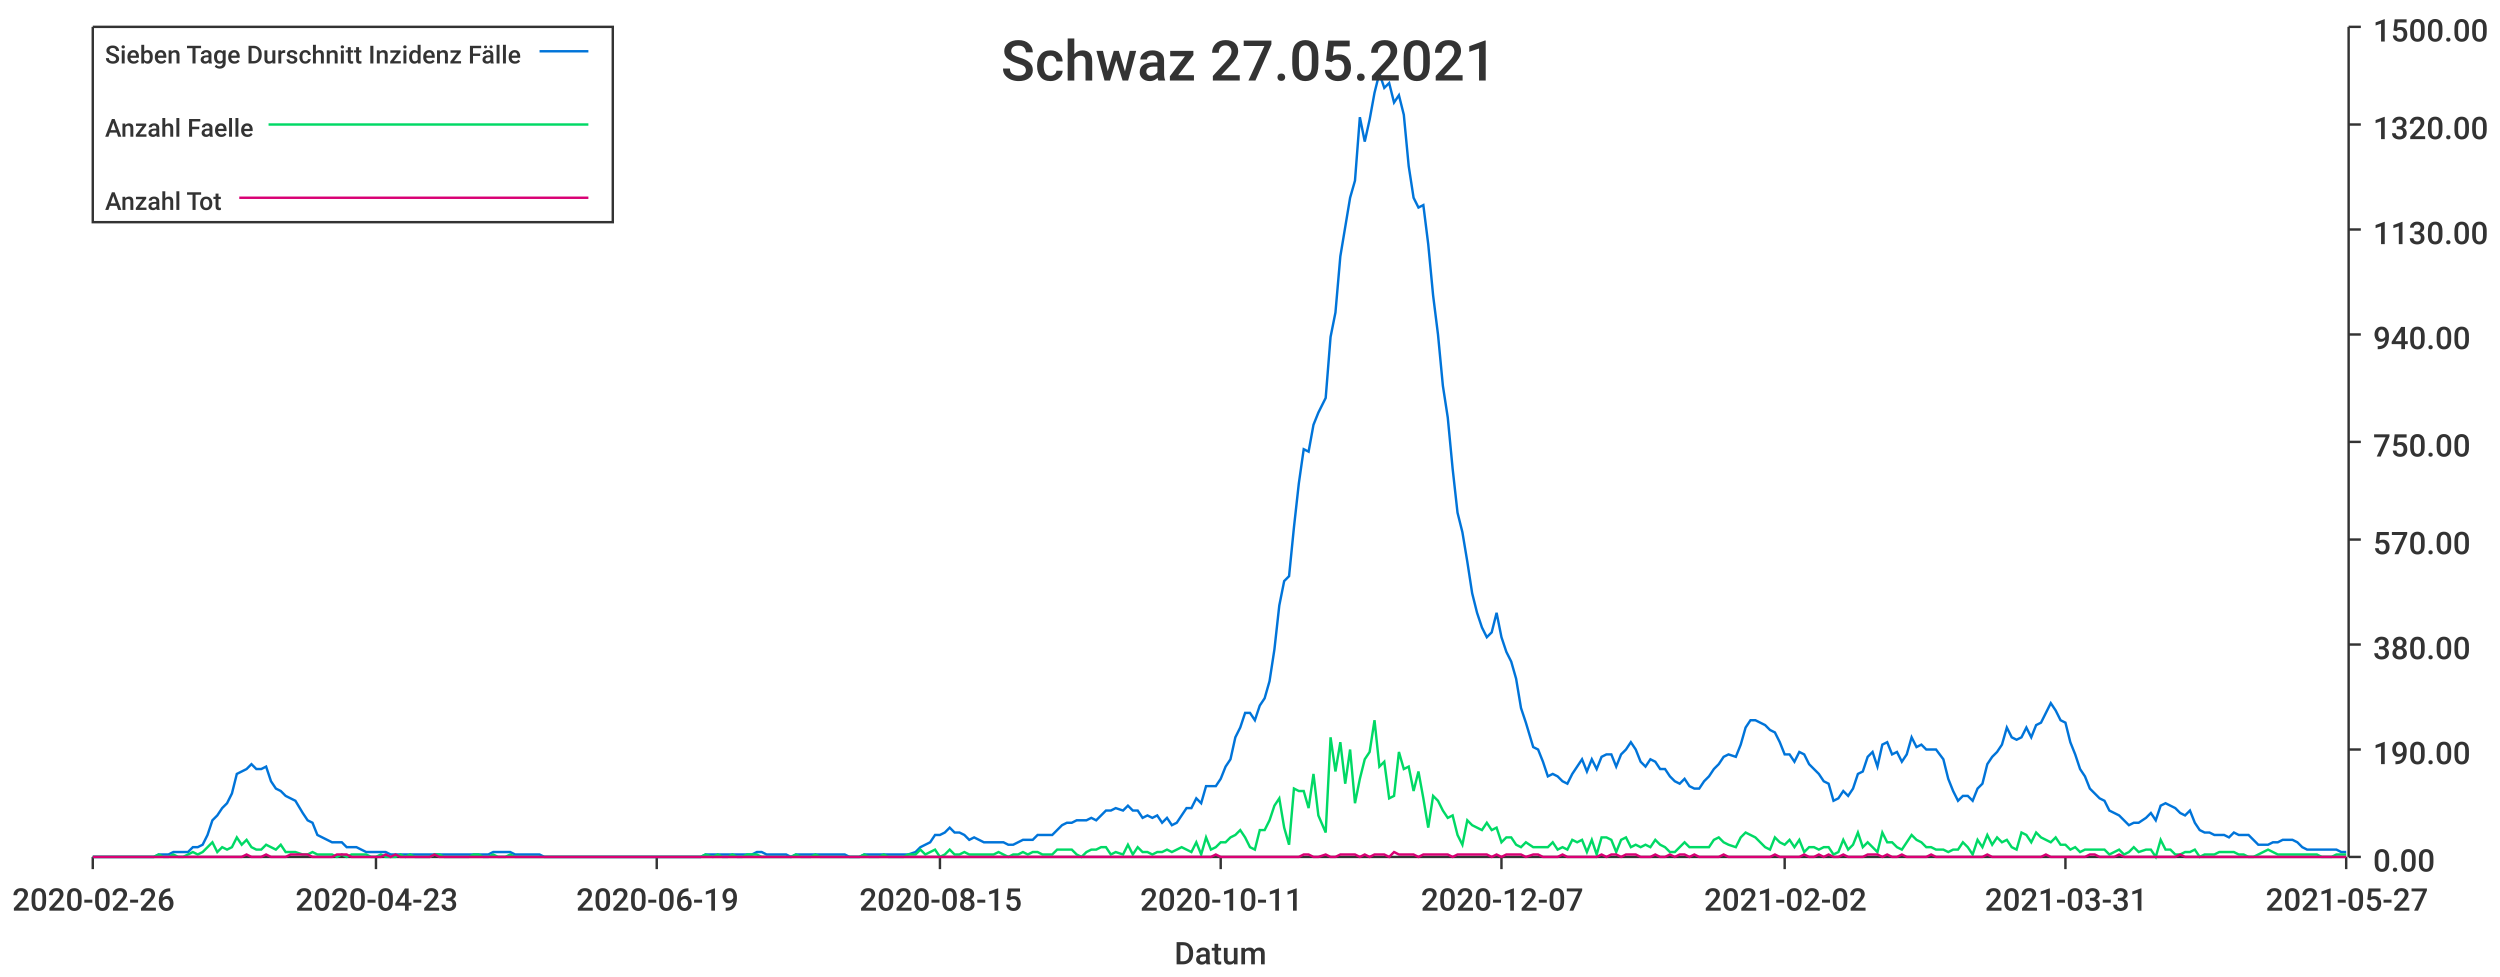
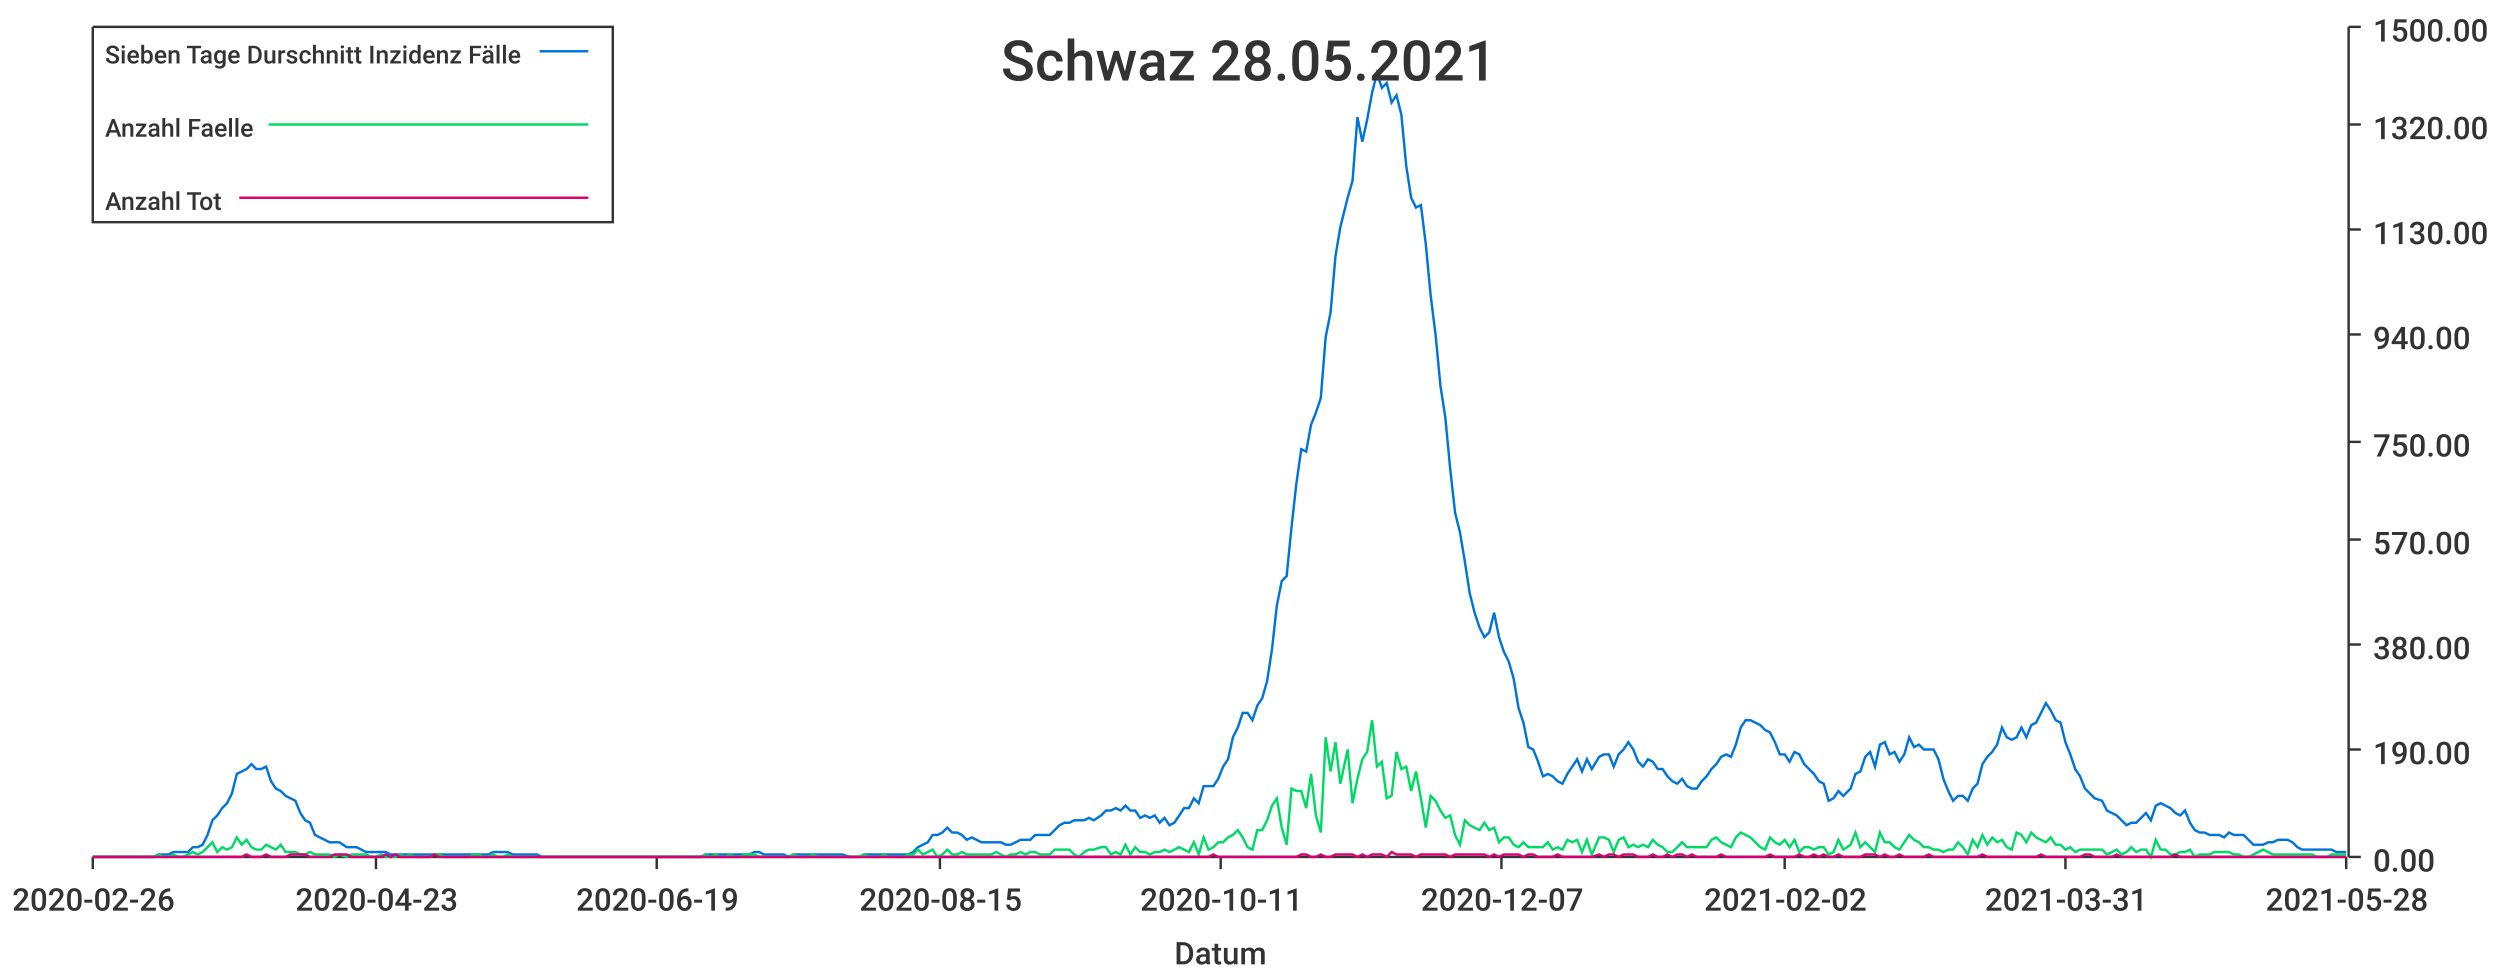
<svg xmlns="http://www.w3.org/2000/svg" width="1024" height="400">\n<path d="M 0 0 L 1024 0 L 1024 400 L 0 400 L 0 0" style="stroke-width:0;stroke:rgba(255,255,255,1.0);fill:rgba(255,255,255,1.0)" />
  <path d="M 38 11 L 961 11 L 961 351 L 38 351 L 38 11" style="stroke-width:0;stroke:rgba(255,255,255,1.0);fill:rgba(255,255,255,1.0)" />
  <path d="M 38 351 L 961 351" style="stroke-width:1;stroke:rgba(51,51,51,1.0);fill:none" />
  <path d="M 38 351 L 38 356" style="stroke-width:1;stroke:rgba(51,51,51,1.0);fill:none" />
  <text x="5" y="373" style="stroke-width:0;stroke:none;fill:rgba(51,51,51,1.0);font-size:12.8px;font-family:'Roboto Medium',sans-serif">2020-02-26</text>
  <path d="M 154 351 L 154 356" style="stroke-width:1;stroke:rgba(51,51,51,1.0);fill:none" />
  <text x="121" y="373" style="stroke-width:0;stroke:none;fill:rgba(51,51,51,1.0);font-size:12.8px;font-family:'Roboto Medium',sans-serif">2020-04-23</text>
  <path d="M 269 351 L 269 356" style="stroke-width:1;stroke:rgba(51,51,51,1.0);fill:none" />
  <text x="236" y="373" style="stroke-width:0;stroke:none;fill:rgba(51,51,51,1.0);font-size:12.8px;font-family:'Roboto Medium',sans-serif">2020-06-19</text>
  <path d="M 385 351 L 385 356" style="stroke-width:1;stroke:rgba(51,51,51,1.0);fill:none" />
  <text x="352" y="373" style="stroke-width:0;stroke:none;fill:rgba(51,51,51,1.0);font-size:12.8px;font-family:'Roboto Medium',sans-serif">2020-08-15</text>
  <path d="M 500 351 L 500 356" style="stroke-width:1;stroke:rgba(51,51,51,1.0);fill:none" />
  <text x="467" y="373" style="stroke-width:0;stroke:none;fill:rgba(51,51,51,1.0);font-size:12.8px;font-family:'Roboto Medium',sans-serif">2020-10-11</text>
  <path d="M 615 351 L 615 356" style="stroke-width:1;stroke:rgba(51,51,51,1.0);fill:none" />
  <text x="582" y="373" style="stroke-width:0;stroke:none;fill:rgba(51,51,51,1.0);font-size:12.8px;font-family:'Roboto Medium',sans-serif">2020-12-07</text>
  <path d="M 731 351 L 731 356" style="stroke-width:1;stroke:rgba(51,51,51,1.0);fill:none" />
  <text x="698" y="373" style="stroke-width:0;stroke:none;fill:rgba(51,51,51,1.0);font-size:12.8px;font-family:'Roboto Medium',sans-serif">2021-02-02</text>
  <path d="M 846 351 L 846 356" style="stroke-width:1;stroke:rgba(51,51,51,1.0);fill:none" />
  <text x="813" y="373" style="stroke-width:0;stroke:none;fill:rgba(51,51,51,1.0);font-size:12.8px;font-family:'Roboto Medium',sans-serif">2021-03-31</text>
  <path d="M 961 351 L 961 356" style="stroke-width:1;stroke:rgba(51,51,51,1.0);fill:none" />
-   <text x="928" y="373" style="stroke-width:0;stroke:none;fill:rgba(51,51,51,1.0);font-size:12.8px;font-family:'Roboto Medium',sans-serif">2021-05-27</text>
+   <text x="928" y="373" style="stroke-width:0;stroke:none;fill:rgba(51,51,51,1.0);font-size:12.8px;font-family:'Roboto Medium',sans-serif">2021-05-28</text>
  <text x="481" y="395" style="stroke-width:0;stroke:none;fill:rgba(51,51,51,1.0);font-size:12.8px;font-family:'Roboto Medium',sans-serif">Datum</text>
  <path d="M 962 351 L 962 11" style="stroke-width:1;stroke:rgba(51,51,51,1.0);fill:none" />
  <path d="M 962 351 L 967 351" style="stroke-width:1;stroke:rgba(51,51,51,1.0);fill:none" />
  <text x="972" y="357" style="stroke-width:0;stroke:none;fill:rgba(51,51,51,1.0);font-size:12.8px;font-family:'Roboto Medium',sans-serif">0.00</text>
  <path d="M 962 307 L 967 307" style="stroke-width:1;stroke:rgba(51,51,51,1.0);fill:none" />
  <text x="972" y="313" style="stroke-width:0;stroke:none;fill:rgba(51,51,51,1.0);font-size:12.8px;font-family:'Roboto Medium',sans-serif">190.00</text>
  <path d="M 962 264 L 967 264" style="stroke-width:1;stroke:rgba(51,51,51,1.0);fill:none" />
  <text x="972" y="270" style="stroke-width:0;stroke:none;fill:rgba(51,51,51,1.0);font-size:12.8px;font-family:'Roboto Medium',sans-serif">380.00</text>
  <path d="M 962 221 L 967 221" style="stroke-width:1;stroke:rgba(51,51,51,1.0);fill:none" />
  <text x="972" y="227" style="stroke-width:0;stroke:none;fill:rgba(51,51,51,1.0);font-size:12.8px;font-family:'Roboto Medium',sans-serif">570.00</text>
  <path d="M 962 181 L 967 181" style="stroke-width:1;stroke:rgba(51,51,51,1.0);fill:none" />
  <text x="972" y="187" style="stroke-width:0;stroke:none;fill:rgba(51,51,51,1.0);font-size:12.8px;font-family:'Roboto Medium',sans-serif">750.00</text>
  <path d="M 962 137 L 967 137" style="stroke-width:1;stroke:rgba(51,51,51,1.0);fill:none" />
  <text x="972" y="143" style="stroke-width:0;stroke:none;fill:rgba(51,51,51,1.0);font-size:12.8px;font-family:'Roboto Medium',sans-serif">940.00</text>
  <path d="M 962 94 L 967 94" style="stroke-width:1;stroke:rgba(51,51,51,1.0);fill:none" />
  <text x="972" y="100" style="stroke-width:0;stroke:none;fill:rgba(51,51,51,1.0);font-size:12.8px;font-family:'Roboto Medium',sans-serif">1130.00</text>
  <path d="M 962 51 L 967 51" style="stroke-width:1;stroke:rgba(51,51,51,1.0);fill:none" />
  <text x="972" y="57" style="stroke-width:0;stroke:none;fill:rgba(51,51,51,1.0);font-size:12.8px;font-family:'Roboto Medium',sans-serif">1320.00</text>
  <path d="M 962 11 L 967 11" style="stroke-width:1;stroke:rgba(51,51,51,1.0);fill:none" />
  <text x="972" y="17" style="stroke-width:0;stroke:none;fill:rgba(51,51,51,1.0);font-size:12.8px;font-family:'Roboto Medium',sans-serif">1500.00</text>
-   <path d="M 38 351 L 41 351 L 43 351 L 45 351 L 47 351 L 49 351 L 51 351 L 53 351 L 55 351 L 57 351 L 59 351 L 61 351 L 63 351 L 65 350 L 67 350 L 69 350 L 71 349 L 73 349 L 75 349 L 77 349 L 79 347 L 81 347 L 83 346 L 85 342 L 87 336 L 89 334 L 91 331 L 93 329 L 95 325 L 97 317 L 99 316 L 101 315 L 103 313 L 105 315 L 107 315 L 109 314 L 111 320 L 113 323 L 115 324 L 117 326 L 119 327 L 121 328 L 124 333 L 126 336 L 128 337 L 130 342 L 132 343 L 134 344 L 136 345 L 138 345 L 140 345 L 142 347 L 144 347 L 146 347 L 148 348 L 150 349 L 152 349 L 154 349 L 156 349 L 158 349 L 160 350 L 162 350 L 164 350 L 166 350 L 168 350 L 170 350 L 172 350 L 174 350 L 176 350 L 178 350 L 180 350 L 182 350 L 184 350 L 186 350 L 188 350 L 190 350 L 192 350 L 194 350 L 196 350 L 198 350 L 200 350 L 202 349 L 204 349 L 207 349 L 209 349 L 211 350 L 213 350 L 215 350 L 217 350 L 219 350 L 221 350 L 223 351 L 225 351 L 227 351 L 229 351 L 231 351 L 233 351 L 235 351 L 237 351 L 239 351 L 241 351 L 243 351 L 245 351 L 247 351 L 249 351 L 251 351 L 253 351 L 255 351 L 257 351 L 259 351 L 261 351 L 263 351 L 265 351 L 267 351 L 269 351 L 271 351 L 273 351 L 275 351 L 277 351 L 279 351 L 281 351 L 283 351 L 285 351 L 287 351 L 289 350 L 292 350 L 294 350 L 296 350 L 298 350 L 300 350 L 302 350 L 304 350 L 306 350 L 308 350 L 310 349 L 312 349 L 314 350 L 316 350 L 318 350 L 320 350 L 322 350 L 324 351 L 326 350 L 328 350 L 330 350 L 332 350 L 334 350 L 336 350 L 338 350 L 340 350 L 342 350 L 344 350 L 346 350 L 348 351 L 350 351 L 352 351 L 354 350 L 356 350 L 358 350 L 360 350 L 362 350 L 364 350 L 366 350 L 368 350 L 370 350 L 372 350 L 375 349 L 377 347 L 379 346 L 381 345 L 383 342 L 385 342 L 387 341 L 389 339 L 391 341 L 393 341 L 395 342 L 397 344 L 399 343 L 401 344 L 403 345 L 405 345 L 407 345 L 409 345 L 411 345 L 413 346 L 415 346 L 417 345 L 419 344 L 421 344 L 423 344 L 425 342 L 427 342 L 429 342 L 431 342 L 433 340 L 435 338 L 437 337 L 439 337 L 441 336 L 443 336 L 445 336 L 447 335 L 449 336 L 451 334 L 453 332 L 455 332 L 457 331 L 460 332 L 462 330 L 464 332 L 466 332 L 468 335 L 470 334 L 472 335 L 474 334 L 476 337 L 478 335 L 480 338 L 482 337 L 484 334 L 486 331 L 488 331 L 490 327 L 492 329 L 494 322 L 496 322 L 498 322 L 500 319 L 502 314 L 504 311 L 506 302 L 508 298 L 510 292 L 512 292 L 514 295 L 516 289 L 518 286 L 520 279 L 522 266 L 524 248 L 526 238 L 528 236 L 530 216 L 532 198 L 534 184 L 536 185 L 538 174 L 540 169 L 543 163 L 545 138 L 547 128 L 549 105 L 551 93 L 553 81 L 555 74 L 557 48 L 559 58 L 561 49 L 563 38 L 565 30 L 567 36 L 569 34 L 571 42 L 573 39 L 575 47 L 577 68 L 579 81 L 581 85 L 583 84 L 585 100 L 587 121 L 589 137 L 591 158 L 593 171 L 595 192 L 597 210 L 599 218 L 601 230 L 603 243 L 605 251 L 607 257 L 609 261 L 611 259 L 613 251 L 615 261 L 617 267 L 619 271 L 621 278 L 623 290 L 625 296 L 628 306 L 630 307 L 632 312 L 634 318 L 636 317 L 638 318 L 640 320 L 642 321 L 644 317 L 646 314 L 648 311 L 650 316 L 652 311 L 654 315 L 656 310 L 658 309 L 660 309 L 662 314 L 664 309 L 666 307 L 668 304 L 670 307 L 672 312 L 674 314 L 676 311 L 678 312 L 680 315 L 682 315 L 684 318 L 686 320 L 688 321 L 690 319 L 692 322 L 694 323 L 696 323 L 698 320 L 700 318 L 702 315 L 704 313 L 706 310 L 708 309 L 711 310 L 713 305 L 715 298 L 717 295 L 719 295 L 721 296 L 723 297 L 725 299 L 727 300 L 729 304 L 731 309 L 733 309 L 735 312 L 737 308 L 739 309 L 741 313 L 743 315 L 745 317 L 747 320 L 749 321 L 751 328 L 753 327 L 755 324 L 757 326 L 759 323 L 761 317 L 763 316 L 765 310 L 767 308 L 769 314 L 771 305 L 773 304 L 775 309 L 777 308 L 779 312 L 781 309 L 783 302 L 785 306 L 787 305 L 789 307 L 791 307 L 793 307 L 796 311 L 798 319 L 800 324 L 802 328 L 804 326 L 806 326 L 808 328 L 810 323 L 812 321 L 814 313 L 816 310 L 818 308 L 820 305 L 822 298 L 824 302 L 826 303 L 828 302 L 830 298 L 832 302 L 834 297 L 836 296 L 838 292 L 840 288 L 842 291 L 844 295 L 846 296 L 848 304 L 850 309 L 852 315 L 854 318 L 856 323 L 858 325 L 860 327 L 862 328 L 864 332 L 866 333 L 868 334 L 870 336 L 872 338 L 874 337 L 876 337 L 879 335 L 881 333 L 883 336 L 885 330 L 887 329 L 889 330 L 891 331 L 893 333 L 895 334 L 897 332 L 899 337 L 901 340 L 903 341 L 905 341 L 907 342 L 909 342 L 911 342 L 913 343 L 915 341 L 917 342 L 919 342 L 921 342 L 923 344 L 925 346 L 927 346 L 929 346 L 931 345 L 933 345 L 935 344 L 937 344 L 939 344 L 941 345 L 943 347 L 945 348 L 947 348 L 949 348 L 951 348 L 953 348 L 955 348 L 957 348 L 959 349 L 961 349" style="stroke-width:1;stroke:rgba(0,116,217,1.0);fill:none" />
-   <path d="M 38 351 L 41 351 L 43 351 L 45 351 L 47 351 L 49 351 L 51 351 L 53 351 L 55 351 L 57 351 L 59 351 L 61 351 L 63 351 L 65 350 L 67 351 L 69 351 L 71 350 L 73 351 L 75 351 L 77 350 L 79 349 L 81 350 L 83 349 L 85 347 L 87 345 L 89 349 L 91 347 L 93 348 L 95 347 L 97 343 L 99 346 L 101 344 L 103 347 L 105 348 L 107 348 L 109 346 L 111 347 L 113 348 L 115 346 L 117 349 L 119 349 L 121 349 L 124 350 L 126 350 L 128 349 L 130 350 L 132 350 L 134 350 L 136 350 L 138 351 L 140 350 L 142 351 L 144 350 L 146 350 L 148 350 L 150 350 L 152 351 L 154 351 L 156 350 L 158 351 L 160 351 L 162 351 L 164 350 L 166 351 L 168 350 L 170 351 L 172 351 L 174 351 L 176 351 L 178 350 L 180 350 L 182 351 L 184 351 L 186 351 L 188 351 L 190 351 L 192 351 L 194 350 L 196 350 L 198 351 L 200 351 L 202 350 L 204 351 L 207 351 L 209 350 L 211 351 L 213 351 L 215 351 L 217 351 L 219 351 L 221 351 L 223 351 L 225 351 L 227 351 L 229 351 L 231 351 L 233 351 L 235 351 L 237 351 L 239 351 L 241 351 L 243 351 L 245 351 L 247 351 L 249 351 L 251 351 L 253 351 L 255 351 L 257 351 L 259 351 L 261 351 L 263 351 L 265 351 L 267 351 L 269 351 L 271 351 L 273 351 L 275 351 L 277 351 L 279 351 L 281 351 L 283 351 L 285 351 L 287 351 L 289 350 L 292 351 L 294 350 L 296 351 L 298 351 L 300 350 L 302 351 L 304 351 L 306 350 L 308 350 L 310 350 L 312 351 L 314 351 L 316 351 L 318 351 L 320 351 L 322 351 L 324 351 L 326 350 L 328 351 L 330 351 L 332 351 L 334 350 L 336 351 L 338 351 L 340 351 L 342 351 L 344 351 L 346 351 L 348 351 L 350 351 L 352 351 L 354 350 L 356 351 L 358 351 L 360 351 L 362 350 L 364 351 L 366 351 L 368 351 L 370 351 L 372 350 L 375 350 L 377 348 L 379 350 L 381 349 L 383 348 L 385 351 L 387 350 L 389 348 L 391 350 L 393 350 L 395 349 L 397 350 L 399 350 L 401 350 L 403 350 L 405 350 L 407 350 L 409 349 L 411 350 L 413 351 L 415 350 L 417 350 L 419 349 L 421 350 L 423 349 L 425 349 L 427 350 L 429 350 L 431 350 L 433 348 L 435 348 L 437 348 L 439 348 L 441 350 L 443 351 L 445 349 L 447 348 L 449 348 L 451 347 L 453 347 L 455 350 L 457 349 L 460 350 L 462 346 L 464 350 L 466 347 L 468 349 L 470 349 L 472 350 L 474 349 L 476 349 L 478 348 L 480 349 L 482 348 L 484 347 L 486 348 L 488 349 L 490 345 L 492 350 L 494 343 L 496 348 L 498 347 L 500 345 L 502 345 L 504 343 L 506 342 L 508 340 L 510 343 L 512 347 L 514 348 L 516 340 L 518 340 L 520 336 L 522 330 L 524 327 L 526 339 L 528 346 L 530 323 L 532 324 L 534 324 L 536 331 L 538 317 L 540 334 L 543 341 L 545 302 L 547 316 L 549 304 L 551 321 L 553 307 L 555 329 L 557 319 L 559 311 L 561 308 L 563 295 L 565 314 L 567 312 L 569 327 L 571 326 L 573 308 L 575 315 L 577 314 L 579 324 L 581 316 L 583 327 L 585 339 L 587 326 L 589 328 L 591 332 L 593 335 L 595 334 L 597 342 L 599 346 L 601 336 L 603 338 L 605 339 L 607 340 L 609 337 L 611 340 L 613 339 L 615 345 L 617 343 L 619 343 L 621 346 L 623 347 L 625 345 L 628 347 L 630 347 L 632 347 L 634 347 L 636 345 L 638 348 L 640 347 L 642 348 L 644 344 L 646 345 L 648 344 L 650 349 L 652 344 L 654 350 L 656 343 L 658 343 L 660 344 L 662 349 L 664 344 L 666 343 L 668 347 L 670 346 L 672 347 L 674 346 L 676 347 L 678 344 L 680 346 L 682 347 L 684 349 L 686 349 L 688 347 L 690 345 L 692 347 L 694 347 L 696 347 L 698 347 L 700 347 L 702 344 L 704 343 L 706 345 L 708 346 L 711 347 L 713 343 L 715 341 L 717 342 L 719 343 L 721 345 L 723 347 L 725 348 L 727 343 L 729 345 L 731 346 L 733 344 L 735 347 L 737 344 L 739 349 L 741 347 L 743 347 L 745 348 L 747 347 L 749 347 L 751 350 L 753 349 L 755 344 L 757 348 L 759 346 L 761 341 L 763 347 L 765 345 L 767 347 L 769 349 L 771 341 L 773 345 L 775 345 L 777 347 L 779 348 L 781 345 L 783 342 L 785 344 L 787 345 L 789 347 L 791 347 L 793 348 L 796 348 L 798 349 L 800 348 L 802 348 L 804 345 L 806 347 L 808 350 L 810 344 L 812 347 L 814 342 L 816 346 L 818 343 L 820 345 L 822 344 L 824 347 L 826 348 L 828 341 L 830 342 L 832 345 L 834 341 L 836 343 L 838 344 L 840 345 L 842 343 L 844 346 L 846 346 L 848 348 L 850 347 L 852 349 L 854 348 L 856 348 L 858 348 L 860 348 L 862 348 L 864 350 L 866 349 L 868 348 L 870 350 L 872 349 L 874 347 L 876 349 L 879 348 L 881 348 L 883 351 L 885 344 L 887 348 L 889 348 L 891 350 L 893 350 L 895 349 L 897 349 L 899 348 L 901 351 L 903 350 L 905 350 L 907 350 L 909 349 L 911 349 L 913 349 L 915 349 L 917 350 L 919 350 L 921 351 L 923 351 L 925 350 L 927 349 L 929 348 L 931 349 L 933 350 L 935 350 L 937 350 L 939 350 L 941 350 L 943 350 L 945 350 L 947 350 L 949 350 L 951 351 L 953 351 L 955 351 L 957 350 L 959 350 L 961 350" style="stroke-width:1;stroke:rgba(0,217,101,1.0);fill:none" />
-   <path d="M 38 351 L 41 351 L 43 351 L 45 351 L 47 351 L 49 351 L 51 351 L 53 351 L 55 351 L 57 351 L 59 351 L 61 351 L 63 351 L 65 351 L 67 351 L 69 351 L 71 351 L 73 351 L 75 351 L 77 351 L 79 351 L 81 351 L 83 351 L 85 351 L 87 351 L 89 351 L 91 351 L 93 351 L 95 351 L 97 351 L 99 351 L 101 350 L 103 351 L 105 351 L 107 351 L 109 350 L 111 351 L 113 351 L 115 351 L 117 351 L 119 350 L 121 350 L 124 350 L 126 350 L 128 351 L 130 351 L 132 351 L 134 351 L 136 351 L 138 350 L 140 350 L 142 350 L 144 351 L 146 351 L 148 351 L 150 351 L 152 351 L 154 351 L 156 351 L 158 350 L 160 351 L 162 350 L 164 351 L 166 351 L 168 351 L 170 351 L 172 351 L 174 351 L 176 351 L 178 350 L 180 351 L 182 351 L 184 351 L 186 351 L 188 351 L 190 351 L 192 351 L 194 351 L 196 351 L 198 351 L 200 351 L 202 351 L 204 351 L 207 351 L 209 351 L 211 351 L 213 351 L 215 351 L 217 351 L 219 351 L 221 351 L 223 351 L 225 351 L 227 351 L 229 351 L 231 351 L 233 351 L 235 351 L 237 351 L 239 351 L 241 351 L 243 351 L 245 351 L 247 351 L 249 351 L 251 351 L 253 351 L 255 351 L 257 351 L 259 351 L 261 351 L 263 351 L 265 351 L 267 351 L 269 351 L 271 351 L 273 351 L 275 351 L 277 351 L 279 351 L 281 351 L 283 351 L 285 351 L 287 351 L 289 351 L 292 351 L 294 351 L 296 351 L 298 351 L 300 351 L 302 351 L 304 351 L 306 351 L 308 351 L 310 351 L 312 351 L 314 351 L 316 351 L 318 351 L 320 351 L 322 351 L 324 351 L 326 351 L 328 351 L 330 351 L 332 351 L 334 351 L 336 351 L 338 351 L 340 351 L 342 351 L 344 351 L 346 351 L 348 351 L 350 351 L 352 351 L 354 351 L 356 351 L 358 351 L 360 351 L 362 351 L 364 351 L 366 351 L 368 351 L 370 351 L 372 351 L 375 351 L 377 351 L 379 351 L 381 351 L 383 351 L 385 351 L 387 351 L 389 351 L 391 351 L 393 351 L 395 351 L 397 351 L 399 351 L 401 351 L 403 351 L 405 351 L 407 351 L 409 351 L 411 351 L 413 351 L 415 351 L 417 351 L 419 351 L 421 351 L 423 351 L 425 351 L 427 351 L 429 351 L 431 351 L 433 351 L 435 351 L 437 351 L 439 351 L 441 351 L 443 351 L 445 351 L 447 351 L 449 351 L 451 351 L 453 351 L 455 351 L 457 351 L 460 351 L 462 351 L 464 351 L 466 351 L 468 351 L 470 351 L 472 351 L 474 351 L 476 351 L 478 351 L 480 351 L 482 351 L 484 351 L 486 351 L 488 351 L 490 351 L 492 351 L 494 351 L 496 351 L 498 350 L 500 351 L 502 351 L 504 351 L 506 351 L 508 351 L 510 351 L 512 351 L 514 351 L 516 351 L 518 351 L 520 351 L 522 351 L 524 351 L 526 351 L 528 351 L 530 351 L 532 351 L 534 350 L 536 350 L 538 351 L 540 351 L 543 350 L 545 351 L 547 351 L 549 350 L 551 350 L 553 350 L 555 350 L 557 351 L 559 350 L 561 351 L 563 350 L 565 350 L 567 350 L 569 351 L 571 349 L 573 350 L 575 350 L 577 350 L 579 350 L 581 351 L 583 350 L 585 350 L 587 350 L 589 350 L 591 350 L 593 350 L 595 351 L 597 350 L 599 350 L 601 350 L 603 350 L 605 350 L 607 350 L 609 350 L 611 351 L 613 350 L 615 351 L 617 350 L 619 350 L 621 350 L 623 350 L 625 351 L 628 350 L 630 350 L 632 351 L 634 351 L 636 351 L 638 351 L 640 350 L 642 351 L 644 351 L 646 351 L 648 351 L 650 351 L 652 351 L 654 351 L 656 350 L 658 351 L 660 350 L 662 350 L 664 351 L 666 350 L 668 350 L 670 350 L 672 351 L 674 351 L 676 351 L 678 350 L 680 351 L 682 351 L 684 350 L 686 351 L 688 350 L 690 350 L 692 351 L 694 350 L 696 351 L 698 351 L 700 351 L 702 351 L 704 351 L 706 350 L 708 351 L 711 351 L 713 351 L 715 351 L 717 351 L 719 351 L 721 351 L 723 351 L 725 351 L 727 350 L 729 351 L 731 351 L 733 351 L 735 351 L 737 351 L 739 350 L 741 351 L 743 351 L 745 350 L 747 351 L 749 350 L 751 351 L 753 351 L 755 350 L 757 351 L 759 351 L 761 351 L 763 351 L 765 350 L 767 350 L 769 350 L 771 351 L 773 350 L 775 351 L 777 351 L 779 350 L 781 351 L 783 351 L 785 351 L 787 351 L 789 351 L 791 350 L 793 351 L 796 351 L 798 351 L 800 351 L 802 351 L 804 351 L 806 351 L 808 351 L 810 351 L 812 351 L 814 350 L 816 351 L 818 351 L 820 351 L 822 351 L 824 351 L 826 351 L 828 351 L 830 351 L 832 351 L 834 351 L 836 351 L 838 350 L 840 351 L 842 351 L 844 351 L 846 351 L 848 351 L 850 351 L 852 351 L 854 351 L 856 350 L 858 350 L 860 351 L 862 351 L 864 351 L 866 351 L 868 350 L 870 351 L 872 351 L 874 351 L 876 351 L 879 351 L 881 351 L 883 351 L 885 351 L 887 351 L 889 351 L 891 351 L 893 350 L 895 351 L 897 351 L 899 351 L 901 351 L 903 351 L 905 351 L 907 351 L 909 351 L 911 351 L 913 351 L 915 351 L 917 351 L 919 351 L 921 351 L 923 351 L 925 351 L 927 351 L 929 351 L 931 351 L 933 351 L 935 351 L 937 351 L 939 351 L 941 351 L 943 351 L 945 351 L 947 351 L 949 351 L 951 351 L 953 351 L 955 351 L 957 351 L 959 351 L 961 351" style="stroke-width:1;stroke:rgba(217,0,116,1.0);fill:none" />
-   <text x="410" y="33" style="stroke-width:0;stroke:none;fill:rgba(51,51,51,1.0);font-size:23.0px;font-family:'Roboto Medium',sans-serif">Schwaz 27.05.2021</text>
+   <path d="M 38 351 L 41 351 L 43 351 L 45 351 L 47 351 L 49 351 L 51 351 L 53 351 L 55 351 L 57 351 L 59 351 L 61 351 L 63 351 L 65 350 L 67 350 L 69 350 L 71 349 L 73 349 L 75 349 L 77 349 L 79 347 L 81 347 L 83 346 L 85 342 L 87 336 L 89 334 L 91 331 L 93 329 L 95 325 L 97 317 L 99 316 L 101 315 L 103 313 L 105 315 L 107 315 L 109 314 L 111 320 L 113 323 L 115 324 L 117 326 L 119 327 L 121 328 L 123 333 L 125 336 L 127 337 L 129 342 L 131 343 L 133 344 L 135 345 L 137 345 L 139 345 L 142 347 L 144 347 L 146 347 L 148 348 L 150 349 L 152 349 L 154 349 L 156 349 L 158 349 L 160 350 L 162 350 L 164 350 L 166 350 L 168 350 L 170 350 L 172 350 L 174 350 L 176 350 L 178 350 L 180 350 L 182 350 L 184 350 L 186 350 L 188 350 L 190 350 L 192 350 L 194 350 L 196 350 L 198 350 L 200 350 L 202 349 L 204 349 L 206 349 L 208 349 L 210 350 L 212 350 L 214 350 L 216 350 L 218 350 L 220 350 L 222 351 L 224 351 L 226 351 L 228 351 L 230 351 L 232 351 L 234 351 L 236 351 L 238 351 L 240 351 L 242 351 L 245 351 L 247 351 L 249 351 L 251 351 L 253 351 L 255 351 L 257 351 L 259 351 L 261 351 L 263 351 L 265 351 L 267 351 L 269 351 L 271 351 L 273 351 L 275 351 L 277 351 L 279 351 L 281 351 L 283 351 L 285 351 L 287 351 L 289 350 L 291 350 L 293 350 L 295 350 L 297 350 L 299 350 L 301 350 L 303 350 L 305 350 L 307 350 L 309 349 L 311 349 L 313 350 L 315 350 L 317 350 L 319 350 L 321 350 L 323 351 L 325 350 L 327 350 L 329 350 L 331 350 L 333 350 L 335 350 L 337 350 L 339 350 L 341 350 L 343 350 L 345 350 L 348 351 L 350 351 L 352 351 L 354 350 L 356 350 L 358 350 L 360 350 L 362 350 L 364 350 L 366 350 L 368 350 L 370 350 L 372 350 L 374 349 L 376 347 L 378 346 L 380 345 L 382 342 L 384 342 L 386 341 L 388 339 L 390 341 L 392 341 L 394 342 L 396 344 L 398 343 L 400 344 L 402 345 L 404 345 L 406 345 L 408 345 L 410 345 L 412 346 L 414 346 L 416 345 L 418 344 L 420 344 L 422 344 L 424 342 L 426 342 L 428 342 L 430 342 L 432 340 L 434 338 L 436 337 L 438 337 L 440 336 L 442 336 L 444 336 L 446 335 L 448 336 L 451 334 L 453 332 L 455 332 L 457 331 L 459 332 L 461 330 L 463 332 L 465 332 L 467 335 L 469 334 L 471 335 L 473 334 L 475 337 L 477 335 L 479 338 L 481 337 L 483 334 L 485 331 L 487 331 L 489 327 L 491 329 L 493 322 L 495 322 L 497 322 L 499 319 L 501 314 L 503 311 L 505 302 L 507 298 L 509 292 L 511 292 L 513 295 L 515 289 L 517 286 L 519 279 L 521 266 L 523 248 L 525 238 L 527 236 L 529 216 L 531 198 L 533 184 L 535 185 L 537 174 L 539 169 L 541 163 L 543 138 L 545 128 L 547 105 L 549 93 L 552 81 L 554 74 L 556 48 L 558 58 L 560 49 L 562 38 L 564 30 L 566 36 L 568 34 L 570 42 L 572 39 L 574 47 L 576 68 L 578 81 L 580 85 L 582 84 L 584 100 L 586 121 L 588 137 L 590 158 L 592 171 L 594 192 L 596 210 L 598 218 L 600 230 L 602 243 L 604 251 L 606 257 L 608 261 L 610 259 L 612 251 L 614 261 L 616 267 L 618 271 L 620 278 L 622 290 L 624 296 L 626 306 L 628 307 L 630 312 L 632 318 L 634 317 L 636 318 L 638 320 L 640 321 L 642 317 L 644 314 L 646 311 L 648 316 L 650 311 L 652 315 L 655 310 L 657 309 L 659 309 L 661 314 L 663 309 L 665 307 L 667 304 L 669 307 L 671 312 L 673 314 L 675 311 L 677 312 L 679 315 L 681 315 L 683 318 L 685 320 L 687 321 L 689 319 L 691 322 L 693 323 L 695 323 L 697 320 L 699 318 L 701 315 L 703 313 L 705 310 L 707 309 L 709 310 L 711 305 L 713 298 L 715 295 L 717 295 L 719 296 L 721 297 L 723 299 L 725 300 L 727 304 L 729 309 L 731 309 L 733 312 L 735 308 L 737 309 L 739 313 L 741 315 L 743 317 L 745 320 L 747 321 L 749 328 L 751 327 L 753 324 L 755 326 L 758 323 L 760 317 L 762 316 L 764 310 L 766 308 L 768 314 L 770 305 L 772 304 L 774 309 L 776 308 L 778 312 L 780 309 L 782 302 L 784 306 L 786 305 L 788 307 L 790 307 L 792 307 L 794 311 L 796 319 L 798 324 L 800 328 L 802 326 L 804 326 L 806 328 L 808 323 L 810 321 L 812 313 L 814 310 L 816 308 L 818 305 L 820 298 L 822 302 L 824 303 L 826 302 L 828 298 L 830 302 L 832 297 L 834 296 L 836 292 L 838 288 L 840 291 L 842 295 L 844 296 L 846 304 L 848 309 L 850 315 L 852 318 L 854 323 L 856 325 L 858 327 L 861 328 L 863 332 L 865 333 L 867 334 L 869 336 L 871 338 L 873 337 L 875 337 L 877 335 L 879 333 L 881 336 L 883 330 L 885 329 L 887 330 L 889 331 L 891 333 L 893 334 L 895 332 L 897 337 L 899 340 L 901 341 L 903 341 L 905 342 L 907 342 L 909 342 L 911 343 L 913 341 L 915 342 L 917 342 L 919 342 L 921 344 L 923 346 L 925 346 L 927 346 L 929 345 L 931 345 L 933 344 L 935 344 L 937 344 L 939 345 L 941 347 L 943 348 L 945 348 L 947 348 L 949 348 L 951 348 L 953 348 L 955 348 L 957 349 L 959 349 L 961 349" style="stroke-width:1;stroke:rgba(0,116,217,1.0);fill:none" />
+   <path d="M 38 351 L 41 351 L 43 351 L 45 351 L 47 351 L 49 351 L 51 351 L 53 351 L 55 351 L 57 351 L 59 351 L 61 351 L 63 351 L 65 350 L 67 351 L 69 351 L 71 350 L 73 351 L 75 351 L 77 350 L 79 349 L 81 350 L 83 349 L 85 347 L 87 345 L 89 349 L 91 347 L 93 348 L 95 347 L 97 343 L 99 346 L 101 344 L 103 347 L 105 348 L 107 348 L 109 346 L 111 347 L 113 348 L 115 346 L 117 349 L 119 349 L 121 349 L 123 350 L 125 350 L 127 349 L 129 350 L 131 350 L 133 350 L 135 350 L 137 351 L 139 350 L 142 351 L 144 350 L 146 350 L 148 350 L 150 350 L 152 351 L 154 351 L 156 350 L 158 351 L 160 351 L 162 351 L 164 350 L 166 351 L 168 350 L 170 351 L 172 351 L 174 351 L 176 351 L 178 350 L 180 350 L 182 351 L 184 351 L 186 351 L 188 351 L 190 351 L 192 351 L 194 350 L 196 350 L 198 351 L 200 351 L 202 350 L 204 351 L 206 351 L 208 350 L 210 351 L 212 351 L 214 351 L 216 351 L 218 351 L 220 351 L 222 351 L 224 351 L 226 351 L 228 351 L 230 351 L 232 351 L 234 351 L 236 351 L 238 351 L 240 351 L 242 351 L 245 351 L 247 351 L 249 351 L 251 351 L 253 351 L 255 351 L 257 351 L 259 351 L 261 351 L 263 351 L 265 351 L 267 351 L 269 351 L 271 351 L 273 351 L 275 351 L 277 351 L 279 351 L 281 351 L 283 351 L 285 351 L 287 351 L 289 350 L 291 351 L 293 350 L 295 351 L 297 351 L 299 350 L 301 351 L 303 351 L 305 350 L 307 350 L 309 350 L 311 351 L 313 351 L 315 351 L 317 351 L 319 351 L 321 351 L 323 351 L 325 350 L 327 351 L 329 351 L 331 351 L 333 350 L 335 351 L 337 351 L 339 351 L 341 351 L 343 351 L 345 351 L 348 351 L 350 351 L 352 351 L 354 350 L 356 351 L 358 351 L 360 351 L 362 350 L 364 351 L 366 351 L 368 351 L 370 351 L 372 350 L 374 350 L 376 348 L 378 350 L 380 349 L 382 348 L 384 351 L 386 350 L 388 348 L 390 350 L 392 350 L 394 349 L 396 350 L 398 350 L 400 350 L 402 350 L 404 350 L 406 350 L 408 349 L 410 350 L 412 351 L 414 350 L 416 350 L 418 349 L 420 350 L 422 349 L 424 349 L 426 350 L 428 350 L 430 350 L 432 348 L 434 348 L 436 348 L 438 348 L 440 350 L 442 351 L 444 349 L 446 348 L 448 348 L 451 347 L 453 347 L 455 350 L 457 349 L 459 350 L 461 346 L 463 350 L 465 347 L 467 349 L 469 349 L 471 350 L 473 349 L 475 349 L 477 348 L 479 349 L 481 348 L 483 347 L 485 348 L 487 349 L 489 345 L 491 350 L 493 343 L 495 348 L 497 347 L 499 345 L 501 345 L 503 343 L 505 342 L 507 340 L 509 343 L 511 347 L 513 348 L 515 340 L 517 340 L 519 336 L 521 330 L 523 327 L 525 339 L 527 346 L 529 323 L 531 324 L 533 324 L 535 331 L 537 317 L 539 334 L 541 341 L 543 302 L 545 316 L 547 304 L 549 321 L 552 307 L 554 329 L 556 319 L 558 311 L 560 308 L 562 295 L 564 314 L 566 312 L 568 327 L 570 326 L 572 308 L 574 315 L 576 314 L 578 324 L 580 316 L 582 327 L 584 339 L 586 326 L 588 328 L 590 332 L 592 335 L 594 334 L 596 342 L 598 346 L 600 336 L 602 338 L 604 339 L 606 340 L 608 337 L 610 340 L 612 339 L 614 345 L 616 343 L 618 343 L 620 346 L 622 347 L 624 345 L 626 347 L 628 347 L 630 347 L 632 347 L 634 345 L 636 348 L 638 347 L 640 348 L 642 344 L 644 345 L 646 344 L 648 349 L 650 344 L 652 350 L 655 343 L 657 343 L 659 344 L 661 349 L 663 344 L 665 343 L 667 347 L 669 346 L 671 347 L 673 346 L 675 347 L 677 344 L 679 346 L 681 347 L 683 349 L 685 349 L 687 347 L 689 345 L 691 347 L 693 347 L 695 347 L 697 347 L 699 347 L 701 344 L 703 343 L 705 345 L 707 346 L 709 347 L 711 343 L 713 341 L 715 342 L 717 343 L 719 345 L 721 347 L 723 348 L 725 343 L 727 345 L 729 346 L 731 344 L 733 347 L 735 344 L 737 349 L 739 347 L 741 347 L 743 348 L 745 347 L 747 347 L 749 350 L 751 349 L 753 344 L 755 348 L 758 346 L 760 341 L 762 347 L 764 345 L 766 347 L 768 349 L 770 341 L 772 345 L 774 345 L 776 347 L 778 348 L 780 345 L 782 342 L 784 344 L 786 345 L 788 347 L 790 347 L 792 348 L 794 348 L 796 349 L 798 348 L 800 348 L 802 345 L 804 347 L 806 350 L 808 344 L 810 347 L 812 342 L 814 346 L 816 343 L 818 345 L 820 344 L 822 347 L 824 348 L 826 341 L 828 342 L 830 345 L 832 341 L 834 343 L 836 344 L 838 345 L 840 343 L 842 346 L 844 346 L 846 348 L 848 347 L 850 349 L 852 348 L 854 348 L 856 348 L 858 348 L 861 348 L 863 350 L 865 349 L 867 348 L 869 350 L 871 349 L 873 347 L 875 349 L 877 348 L 879 348 L 881 351 L 883 344 L 885 348 L 887 348 L 889 350 L 891 350 L 893 349 L 895 349 L 897 348 L 899 351 L 901 350 L 903 350 L 905 350 L 907 349 L 909 349 L 911 349 L 913 349 L 915 350 L 917 350 L 919 351 L 921 351 L 923 350 L 925 349 L 927 348 L 929 349 L 931 350 L 933 350 L 935 350 L 937 350 L 939 350 L 941 350 L 943 350 L 945 350 L 947 350 L 949 351 L 951 351 L 953 351 L 955 350 L 957 350 L 959 350 L 961 350" style="stroke-width:1;stroke:rgba(0,217,101,1.0);fill:none" />
+   <path d="M 38 351 L 41 351 L 43 351 L 45 351 L 47 351 L 49 351 L 51 351 L 53 351 L 55 351 L 57 351 L 59 351 L 61 351 L 63 351 L 65 351 L 67 351 L 69 351 L 71 351 L 73 351 L 75 351 L 77 351 L 79 351 L 81 351 L 83 351 L 85 351 L 87 351 L 89 351 L 91 351 L 93 351 L 95 351 L 97 351 L 99 351 L 101 350 L 103 351 L 105 351 L 107 351 L 109 350 L 111 351 L 113 351 L 115 351 L 117 351 L 119 350 L 121 350 L 123 350 L 125 350 L 127 351 L 129 351 L 131 351 L 133 351 L 135 351 L 137 350 L 139 350 L 142 350 L 144 351 L 146 351 L 148 351 L 150 351 L 152 351 L 154 351 L 156 351 L 158 350 L 160 351 L 162 350 L 164 351 L 166 351 L 168 351 L 170 351 L 172 351 L 174 351 L 176 351 L 178 350 L 180 351 L 182 351 L 184 351 L 186 351 L 188 351 L 190 351 L 192 351 L 194 351 L 196 351 L 198 351 L 200 351 L 202 351 L 204 351 L 206 351 L 208 351 L 210 351 L 212 351 L 214 351 L 216 351 L 218 351 L 220 351 L 222 351 L 224 351 L 226 351 L 228 351 L 230 351 L 232 351 L 234 351 L 236 351 L 238 351 L 240 351 L 242 351 L 245 351 L 247 351 L 249 351 L 251 351 L 253 351 L 255 351 L 257 351 L 259 351 L 261 351 L 263 351 L 265 351 L 267 351 L 269 351 L 271 351 L 273 351 L 275 351 L 277 351 L 279 351 L 281 351 L 283 351 L 285 351 L 287 351 L 289 351 L 291 351 L 293 351 L 295 351 L 297 351 L 299 351 L 301 351 L 303 351 L 305 351 L 307 351 L 309 351 L 311 351 L 313 351 L 315 351 L 317 351 L 319 351 L 321 351 L 323 351 L 325 351 L 327 351 L 329 351 L 331 351 L 333 351 L 335 351 L 337 351 L 339 351 L 341 351 L 343 351 L 345 351 L 348 351 L 350 351 L 352 351 L 354 351 L 356 351 L 358 351 L 360 351 L 362 351 L 364 351 L 366 351 L 368 351 L 370 351 L 372 351 L 374 351 L 376 351 L 378 351 L 380 351 L 382 351 L 384 351 L 386 351 L 388 351 L 390 351 L 392 351 L 394 351 L 396 351 L 398 351 L 400 351 L 402 351 L 404 351 L 406 351 L 408 351 L 410 351 L 412 351 L 414 351 L 416 351 L 418 351 L 420 351 L 422 351 L 424 351 L 426 351 L 428 351 L 430 351 L 432 351 L 434 351 L 436 351 L 438 351 L 440 351 L 442 351 L 444 351 L 446 351 L 448 351 L 451 351 L 453 351 L 455 351 L 457 351 L 459 351 L 461 351 L 463 351 L 465 351 L 467 351 L 469 351 L 471 351 L 473 351 L 475 351 L 477 351 L 479 351 L 481 351 L 483 351 L 485 351 L 487 351 L 489 351 L 491 351 L 493 351 L 495 351 L 497 350 L 499 351 L 501 351 L 503 351 L 505 351 L 507 351 L 509 351 L 511 351 L 513 351 L 515 351 L 517 351 L 519 351 L 521 351 L 523 351 L 525 351 L 527 351 L 529 351 L 531 351 L 533 350 L 535 350 L 537 351 L 539 351 L 541 350 L 543 351 L 545 351 L 547 350 L 549 350 L 552 350 L 554 350 L 556 351 L 558 350 L 560 351 L 562 350 L 564 350 L 566 350 L 568 351 L 570 349 L 572 350 L 574 350 L 576 350 L 578 350 L 580 351 L 582 350 L 584 350 L 586 350 L 588 350 L 590 350 L 592 350 L 594 351 L 596 350 L 598 350 L 600 350 L 602 350 L 604 350 L 606 350 L 608 350 L 610 351 L 612 350 L 614 351 L 616 350 L 618 350 L 620 350 L 622 350 L 624 351 L 626 350 L 628 350 L 630 351 L 632 351 L 634 351 L 636 351 L 638 350 L 640 351 L 642 351 L 644 351 L 646 351 L 648 351 L 650 351 L 652 351 L 655 350 L 657 351 L 659 350 L 661 350 L 663 351 L 665 350 L 667 350 L 669 350 L 671 351 L 673 351 L 675 351 L 677 350 L 679 351 L 681 351 L 683 350 L 685 351 L 687 350 L 689 350 L 691 351 L 693 350 L 695 351 L 697 351 L 699 351 L 701 351 L 703 351 L 705 350 L 707 351 L 709 351 L 711 351 L 713 351 L 715 351 L 717 351 L 719 351 L 721 351 L 723 351 L 725 350 L 727 351 L 729 351 L 731 351 L 733 351 L 735 351 L 737 350 L 739 351 L 741 351 L 743 350 L 745 351 L 747 350 L 749 351 L 751 351 L 753 350 L 755 351 L 758 351 L 760 351 L 762 351 L 764 350 L 766 350 L 768 350 L 770 351 L 772 350 L 774 351 L 776 351 L 778 350 L 780 351 L 782 351 L 784 351 L 786 351 L 788 351 L 790 350 L 792 351 L 794 351 L 796 351 L 798 351 L 800 351 L 802 351 L 804 351 L 806 351 L 808 351 L 810 351 L 812 350 L 814 351 L 816 351 L 818 351 L 820 351 L 822 351 L 824 351 L 826 351 L 828 351 L 830 351 L 832 351 L 834 351 L 836 350 L 838 351 L 840 351 L 842 351 L 844 351 L 846 351 L 848 351 L 850 351 L 852 351 L 854 350 L 856 350 L 858 351 L 861 351 L 863 351 L 865 351 L 867 350 L 869 351 L 871 351 L 873 351 L 875 351 L 877 351 L 879 351 L 881 351 L 883 351 L 885 351 L 887 351 L 889 351 L 891 350 L 893 351 L 895 351 L 897 351 L 899 351 L 901 351 L 903 351 L 905 351 L 907 351 L 909 351 L 911 351 L 913 351 L 915 351 L 917 351 L 919 351 L 921 351 L 923 351 L 925 351 L 927 351 L 929 351 L 931 351 L 933 351 L 935 351 L 937 351 L 939 351 L 941 351 L 943 351 L 945 351 L 947 351 L 949 351 L 951 351 L 953 351 L 955 351 L 957 351 L 959 351 L 961 351" style="stroke-width:1;stroke:rgba(217,0,116,1.0);fill:none" />
+   <text x="410" y="33" style="stroke-width:0;stroke:none;fill:rgba(51,51,51,1.0);font-size:23.0px;font-family:'Roboto Medium',sans-serif">Schwaz 28.05.2021</text>
  <path d="M 38 11 L 251 11 L 251 91 L 38 91 L 38 11" style="stroke-width:1;stroke:rgba(51,51,51,1.0);fill:rgba(255,255,255,1.0)" />
  <text x="43" y="26" style="stroke-width:0;stroke:none;fill:rgba(51,51,51,1.0);font-size:10.2px;font-family:'Roboto Medium',sans-serif">Sieben Tage Durschnitt Inzidenz Fälle</text>
  <path d="M 221 21 L 241 21" style="stroke-width:1;stroke:rgba(0,116,217,1.0);fill:none" />
  <text x="43" y="56" style="stroke-width:0;stroke:none;fill:rgba(51,51,51,1.0);font-size:10.2px;font-family:'Roboto Medium',sans-serif">Anzahl Faelle</text>
  <path d="M 110 51 L 241 51" style="stroke-width:1;stroke:rgba(0,217,101,1.0);fill:none" />
  <text x="43" y="86" style="stroke-width:0;stroke:none;fill:rgba(51,51,51,1.0);font-size:10.2px;font-family:'Roboto Medium',sans-serif">Anzahl Tot</text>
  <path d="M 98 81 L 241 81" style="stroke-width:1;stroke:rgba(217,0,116,1.0);fill:none" />
</svg>
